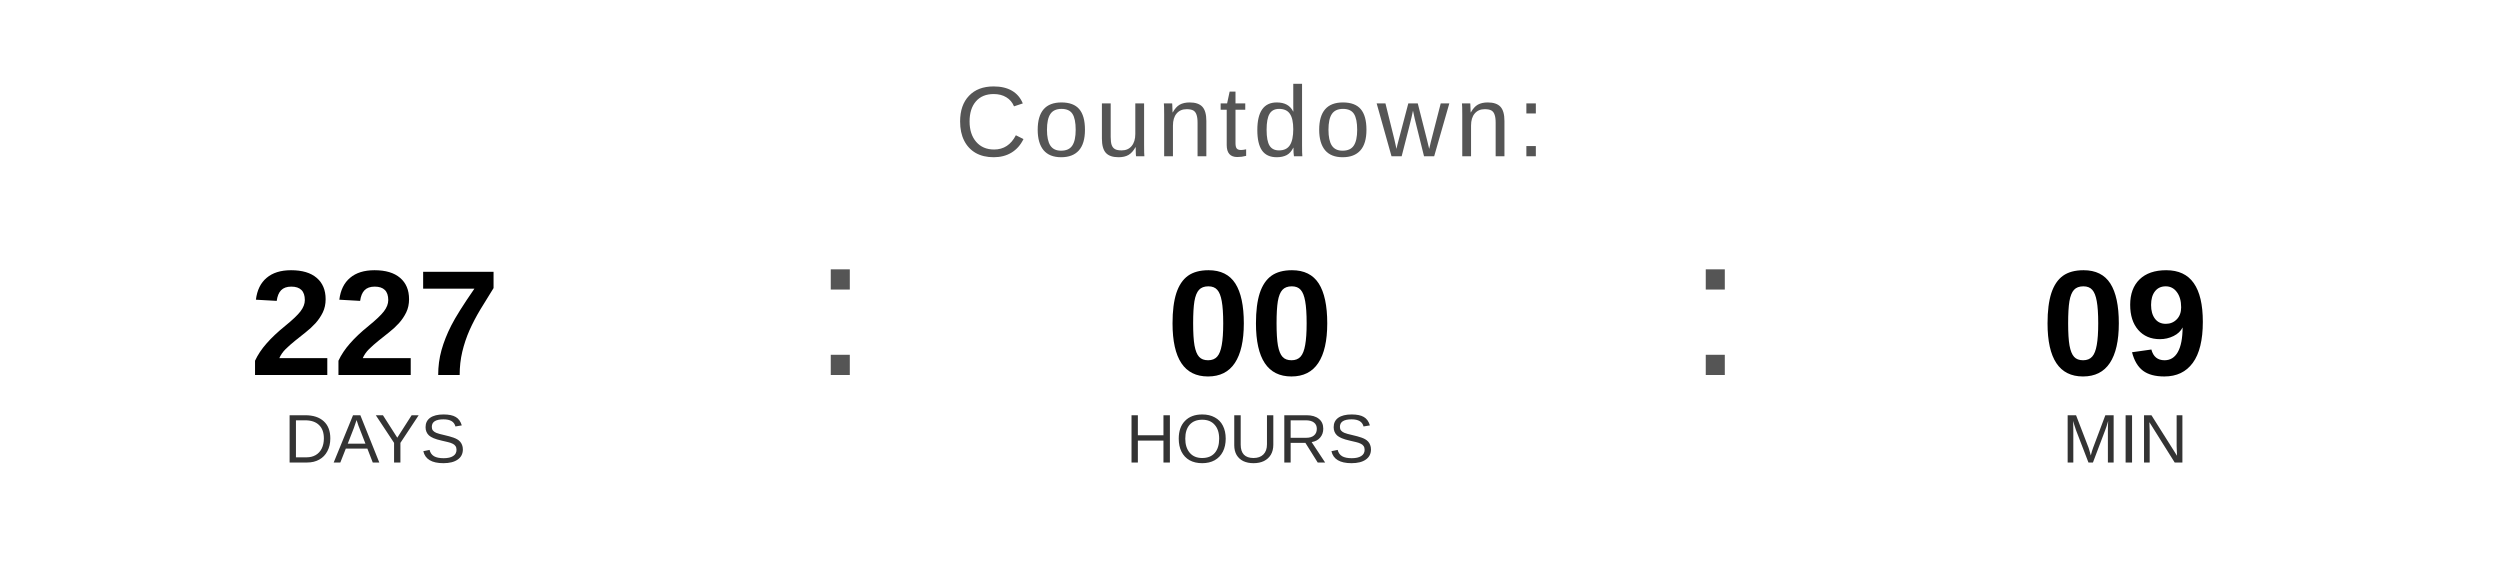
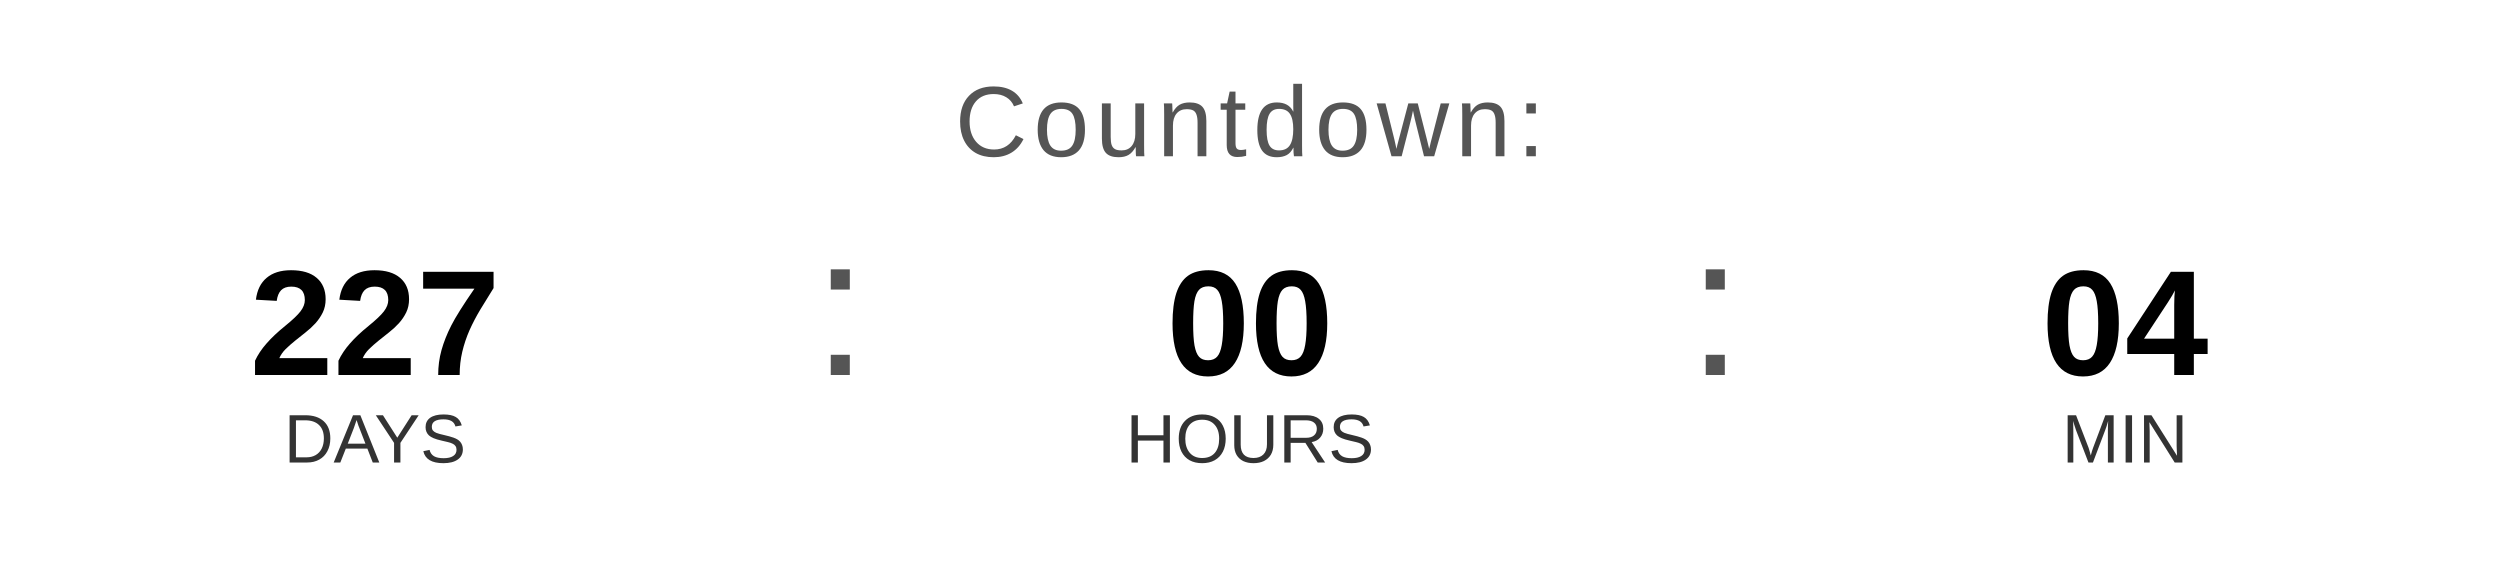
<svg xmlns="http://www.w3.org/2000/svg" width="400" height="90" viewBox="0 0 400 90">
  <text x="200" y="25" font-family="Arial, Helvetica, sans-serif" font-size="16" fill="#555555" text-anchor="middle" letter-spacing="1">
    Countdown:
  </text>
  <text x="60" y="60" font-family="Arial, Helvetica, sans-serif" font-size="24" font-weight="bold" fill="#000000" text-anchor="middle">227</text>
  <text x="60" y="74" font-family="Arial, Helvetica, sans-serif" font-size="11" fill="#333333" text-anchor="middle">DAYS</text>
  <text x="130" y="60" font-family="Arial, sans-serif" font-size="32" fill="#555555">:</text>
  <text x="200" y="60" font-family="Arial, Helvetica, sans-serif" font-size="24" font-weight="bold" fill="#000000" text-anchor="middle">00</text>
  <text x="200" y="74" font-family="Arial, Helvetica, sans-serif" font-size="11" fill="#333333" text-anchor="middle">HOURS</text>
  <text x="270" y="60" font-family="Arial, sans-serif" font-size="32" fill="#555555">:</text>
-   <text x="340" y="60" font-family="Arial, Helvetica, sans-serif" font-size="24" font-weight="bold" fill="#000000" text-anchor="middle">09</text>
+   <text x="340" y="60" font-family="Arial, Helvetica, sans-serif" font-size="24" font-weight="bold" fill="#000000" text-anchor="middle">04</text>
  <text x="340" y="74" font-family="Arial, Helvetica, sans-serif" font-size="11" fill="#333333" text-anchor="middle">MIN</text>
</svg>
